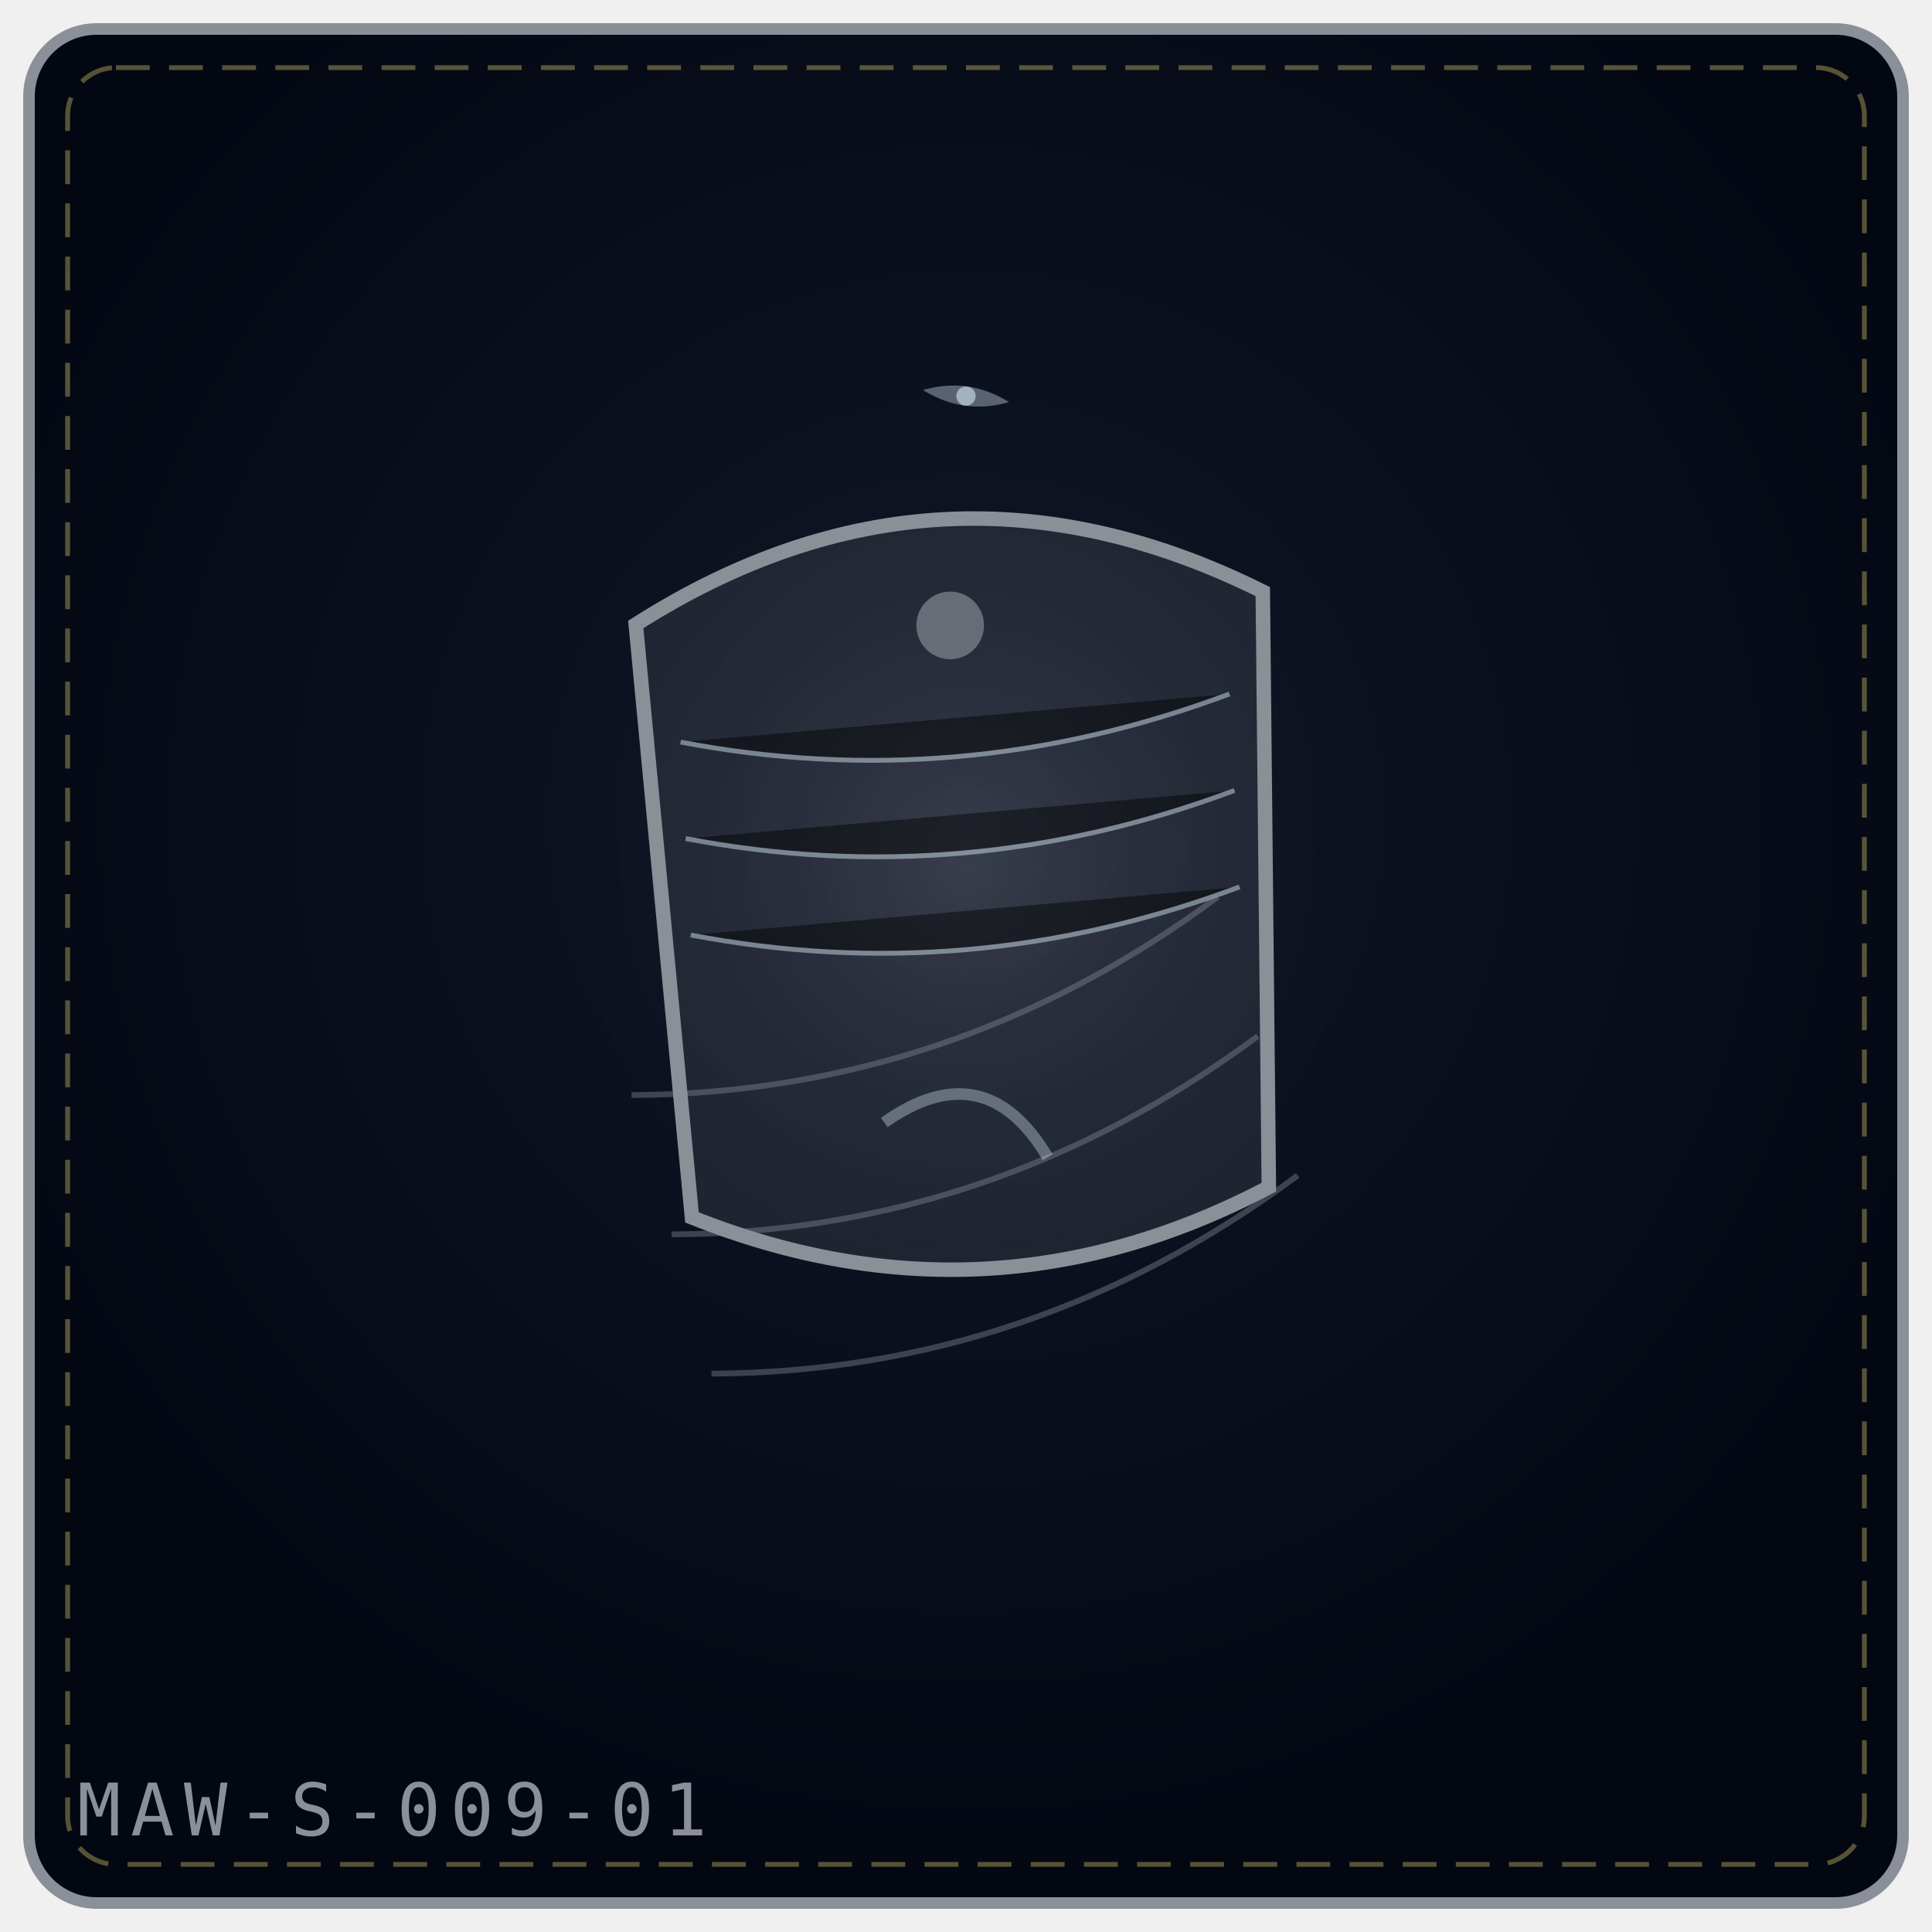
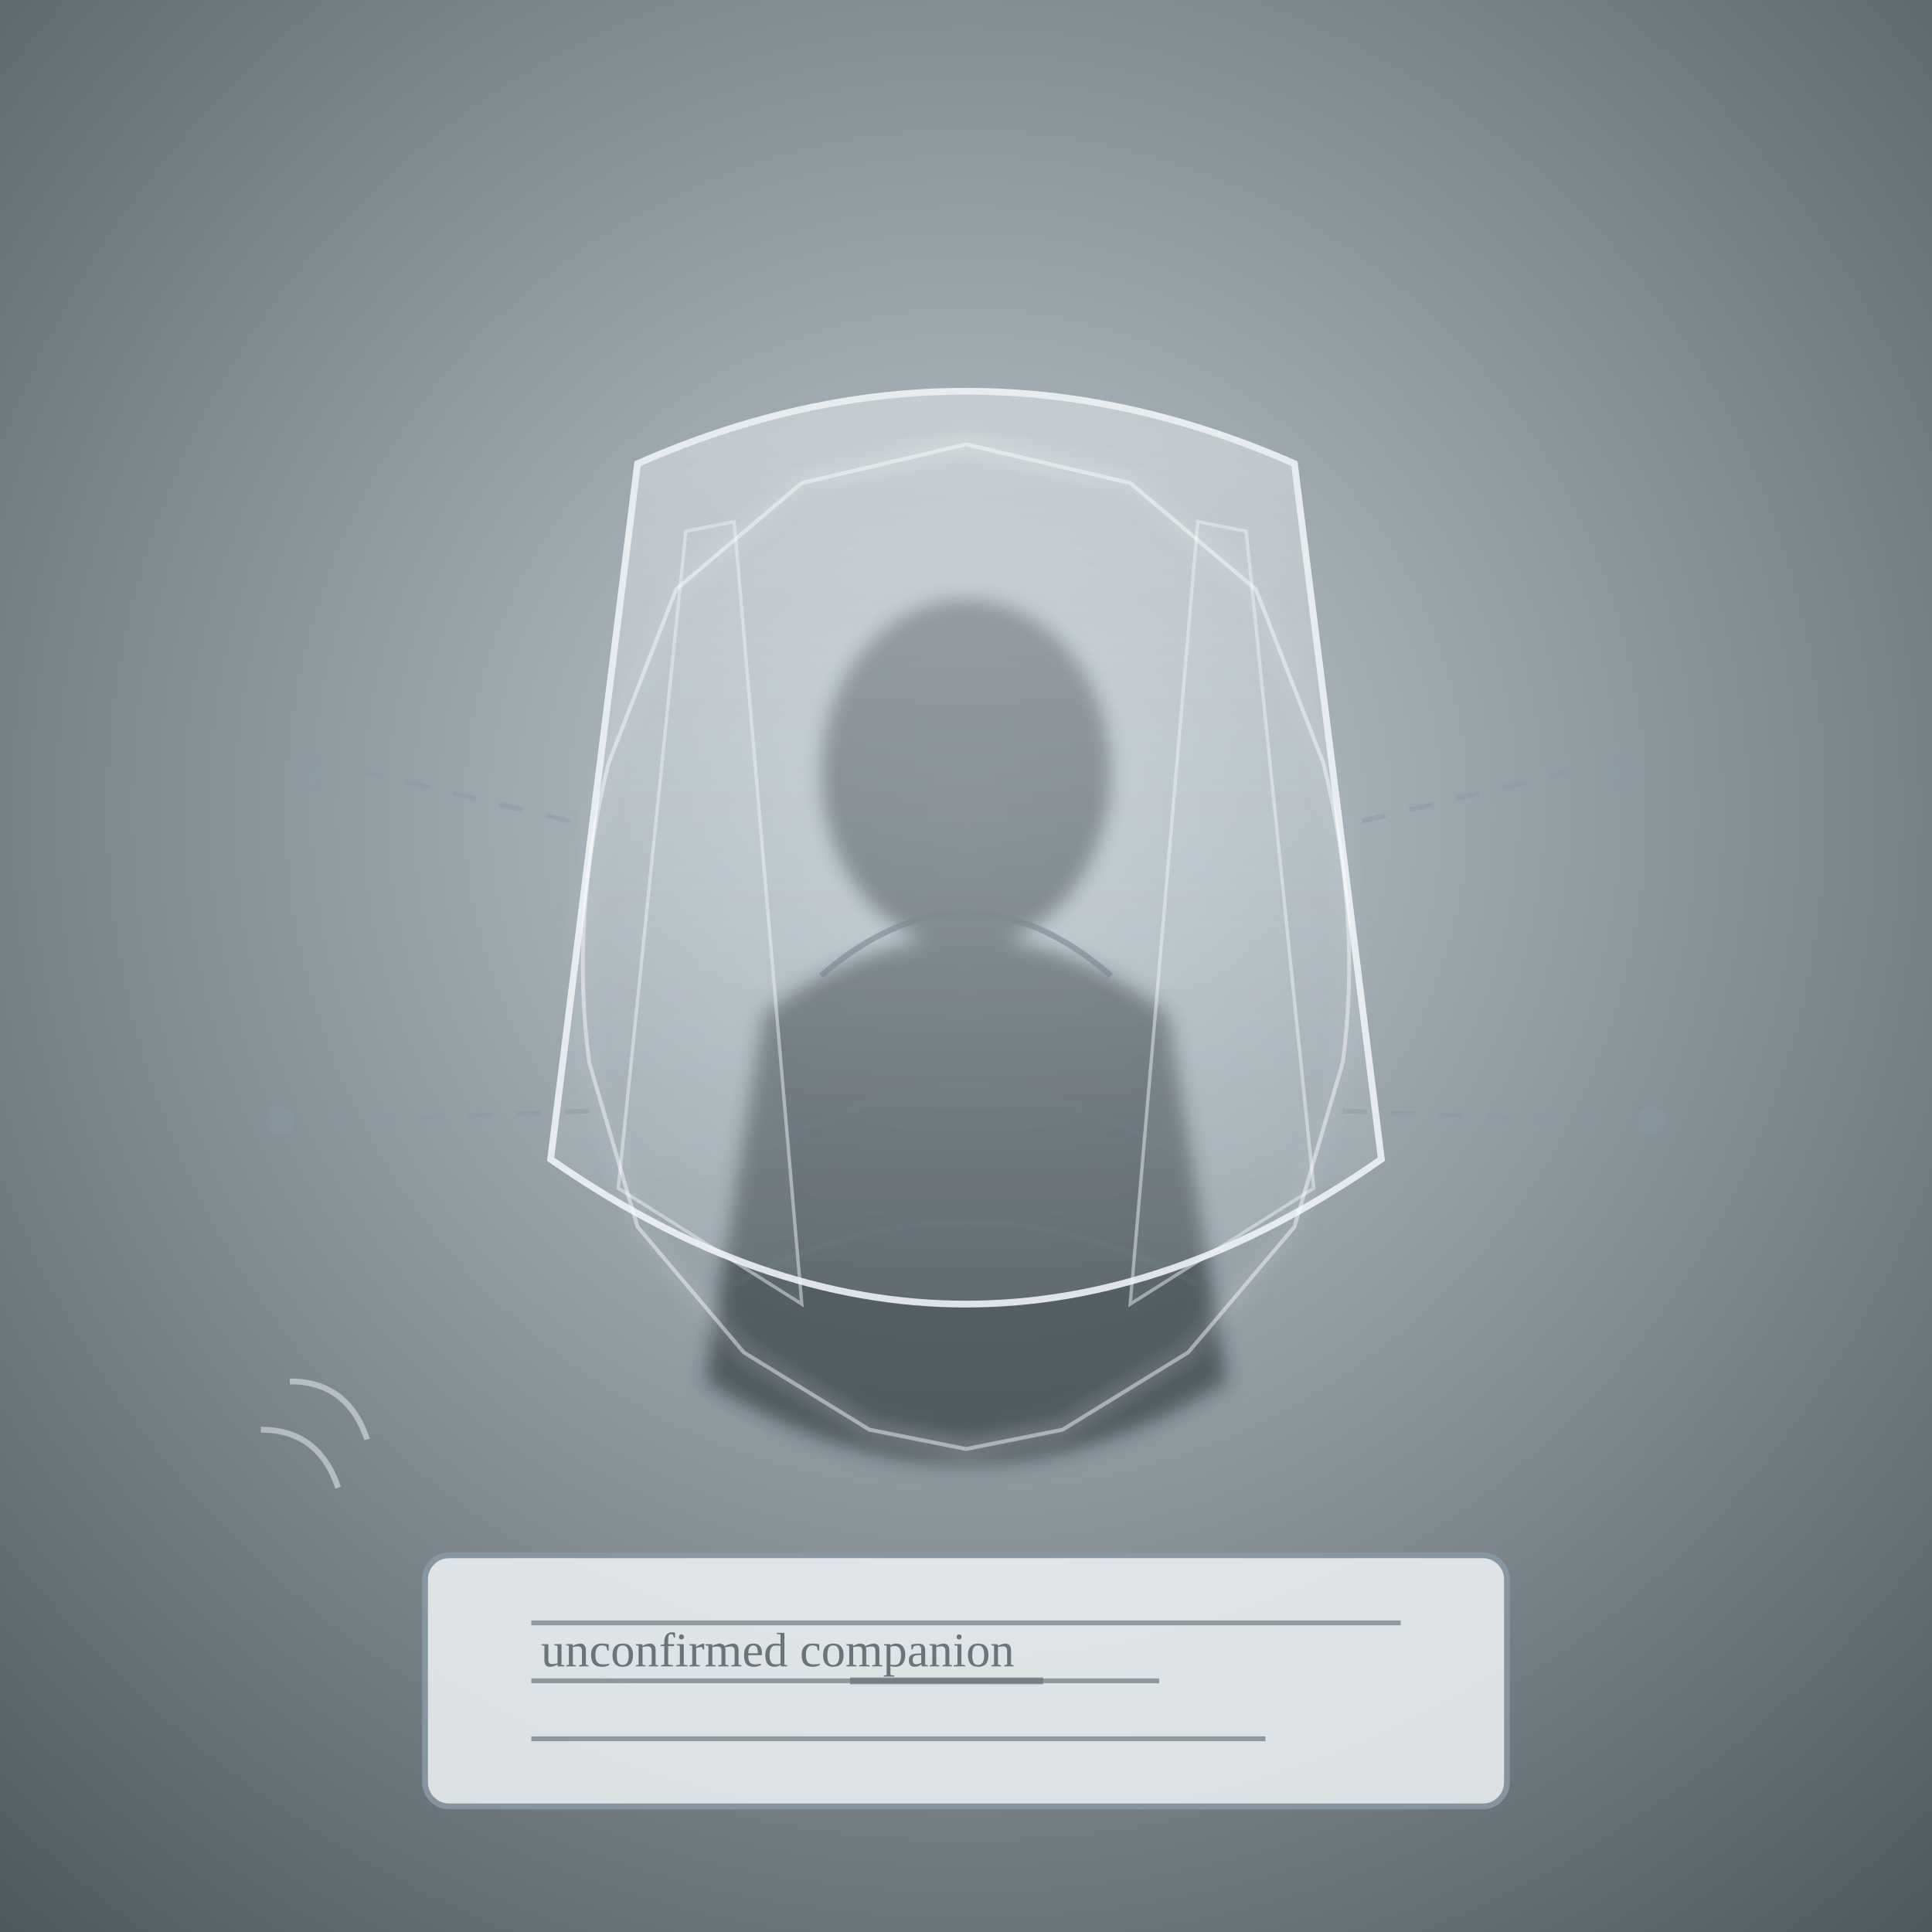
<svg xmlns="http://www.w3.org/2000/svg" viewBox="0 0 400 400" width="100%" height="100%" role="img" aria-label="THE FORGOTTEN VEIL">
  <defs>
-     <radialGradient id="bga69a58" cx="50%" cy="42%" r="58%">
-       <stop offset="0%" stop-color="#111827" />
-       <stop offset="100%" stop-color="#030712" />
+     <radialGradient id="fvBg" cx=".5" cy=".42" r=".78">
+       <stop offset="0" stop-color="#c1ccd3" />
+       <stop offset="1" stop-color="#4a555c" />
    </radialGradient>
-     <radialGradient id="gla69a58" cx="50%" cy="46%" r="42%">
-       <stop offset="0%" stop-color="#8a8f98" stop-opacity=".2" />
-       <stop offset="100%" stop-color="#000" stop-opacity="0" />
-     </radialGradient>
+     <linearGradient id="fvCloth" x1="0" y1="0" x2="0" y2="1">
+       <stop offset="0" stop-color="#f2f6f8" stop-opacity=".5" />
+       <stop offset=".55" stop-color="#dbe4e9" stop-opacity=".3" />
+       <stop offset="1" stop-color="#c1ccd3" stop-opacity=".12" />
+     </linearGradient>
+     <linearGradient id="fvFade" x1="0" y1="0" x2="1" y2="0">
+       <stop offset="0" stop-color="#eef3f6" stop-opacity=".2" />
+       <stop offset=".5" stop-color="#ffffff" stop-opacity=".8" />
+       <stop offset="1" stop-color="#eef3f6" stop-opacity=".2" />
+     </linearGradient>
+     <filter id="fvBlur" x="-40%" y="-40%" width="180%" height="180%">
+       <feGaussianBlur stdDeviation="2" />
+     </filter>
  </defs>
-   <rect x="6" y="6" width="388" height="388" rx="14" fill="url(#bga69a58)" stroke="#8a8f98" stroke-width="2.4" />
-   <rect x="14" y="14" width="372" height="372" rx="10" fill="none" stroke="#f1df76" stroke-width="1" stroke-dasharray="7 4" opacity=".35" />
-   <circle cx="200" cy="188" r="112" fill="url(#gla69a58)" />
-   <g transform="rotate(-3 200.0 192.0)">
-     <path d="M135.0 125.8 Q200.0 89.0 265.0 125.8 L259.8 249.0 Q200.0 276.6 140.2 249.0 Z" fill="#8a8f98" fill-opacity=".16" stroke="#8a8f98" stroke-width="3" />
-     <path d="M143.0 150.6 Q200.0 164.6 257.0 146.6" stroke="#e0f2fe" stroke-width="1" opacity=".45" />
-     <path d="M143.0 170.6 Q200.0 184.6 257.0 166.6" stroke="#e0f2fe" stroke-width="1" opacity=".45" />
-     <path d="M143.0 190.6 Q200.0 204.6 257.0 186.6" stroke="#e0f2fe" stroke-width="1" opacity=".45" />
-     <circle cx="200.0" cy="129.4" r="7" fill="#8a8f98" fill-opacity=".65" />
+   <rect width="400" height="400" fill="url(#fvBg)" />
+   <g opacity=".55" filter="url(#fvBlur)">
+     <ellipse cx="200" cy="160" rx="30" ry="36" fill="#1f272b" />
+     <path d="M158 210 Q200 178 242 210 L254 286 Q200 320 146 286 Z" fill="#1f272b" />
  </g>
-   <g transform="rotate(-16 200.0 236.0)">
-     <path d="M136.0 208.0 Q200.0 226.0 264.0 202.0" fill="none" stroke="#8a8f98" stroke-width="1.2" opacity=".4" />
+   <g fill="none" stroke="#5a676f" stroke-width="1.2" opacity=".6">
+     <path d="M170 202 Q200 176 230 202" />
+     <path d="M158 238 Q200 214 242 238" />
+     <path d="M152 266 Q200 240 248 266" />
  </g>
-   <g transform="rotate(-16 200.0 236.0)">
-     <path d="M136.0 238.0 Q200.0 256.0 264.0 232.0" fill="none" stroke="#8a8f98" stroke-width="1.2" opacity=".4" />
+   <path d="M132 96 Q200 66 268 96 L286 240 Q200 300 114 240 Z" fill="url(#fvCloth)" stroke="#eef3f6" stroke-width="1.4" opacity=".9" />
+   <path d="M142 110 L128 246 L166 270 L152 108 Z" fill="#dbe4e9" fill-opacity=".12" stroke="#eef3f6" stroke-width=".7" opacity=".5" />
+   <path d="M258 110 L272 246 L234 270 L248 108 Z" fill="#dbe4e9" fill-opacity=".12" stroke="#eef3f6" stroke-width=".7" opacity=".5" />
+   <g filter="url(#fvBlur)" fill="none" stroke="url(#fvFade)" stroke-width="1.4" opacity=".75">
+     <path d="M200 92 L166 100 L140 122 L126 158 Q118 190 122 220 L132 254 L154 280 L180 296 L200 300 L220 296 L246 280 L268 254 L278 220 Q282 190 274 158 L260 122 L234 100 Z" />
  </g>
-   <g transform="rotate(-16 200.0 236.0)">
-     <path d="M136.0 268.0 Q200.0 286.0 264.0 262.0" fill="none" stroke="#8a8f98" stroke-width="1.2" opacity=".4" />
+   <path d="M200 92 L166 100 L140 122 L126 158 Q118 190 122 220 L132 254 L154 280 L180 296 L200 300 L220 296 L246 280 L268 254 L278 220 Q282 190 274 158 L260 122 L234 100 Z" fill="none" stroke="#ffffff" stroke-width=".8" opacity=".45" />
+   <g stroke="#8a9aa5" stroke-width="1" opacity=".45" stroke-dasharray="5 5">
+     <path d="M118 170 L76 160" />
+     <path d="M282 170 L324 160" />
+     <path d="M122 230 L70 232" />
+     <path d="M278 230 L330 232" />
  </g>
-   <g transform="rotate(8 200.0 82.0)" opacity=".9">
-     <path d="M191.0 82.0 Q200.0 78.0 209.0 82.0 Q200.0 86.0 191.0 82.0 Z" fill="#e0f2fe" opacity=".4" />
-     <circle cx="200.0" cy="82.0" r="2.0" fill="#e0f2fe" opacity=".65" />
+   <circle cx="64" cy="160" r="3" fill="#8a9aa5" opacity=".4" />
+   <circle cx="336" cy="160" r="3" fill="#8a9aa5" opacity=".4" />
+   <circle cx="58" cy="232" r="3" fill="#8a9aa5" opacity=".4" />
+   <circle cx="342" cy="232" r="3" fill="#8a9aa5" opacity=".4" />
+   <rect x="88" y="322" width="224" height="52" rx="5" fill="#eef3f6" stroke="#8a9aa5" stroke-width="1.2" opacity=".85" />
+   <g stroke="#5c676e" stroke-width="1" opacity=".6">
+     <line x1="110" y1="336" x2="290" y2="336" />
+     <line x1="110" y1="348" x2="240" y2="348" />
+     <line x1="110" y1="360" x2="262" y2="360" />
  </g>
-   <g transform="rotate(12 200.0 236.0)" opacity=".9">
-     <path d="M182.7 236.0 Q200.0 217.3 217.3 236.0" fill="none" stroke="#e0f2fe" stroke-width="2.4" opacity=".38" />
+   <text x="112" y="345" font-size="10" fill="#3c454b" opacity=".7">unconfirmed companion</text>
+   <path d="M176 348 L216 348" stroke="#68737b" stroke-width="1.4" opacity=".7" />
+   <g stroke="#eef3f6" stroke-width="1.2" opacity=".5" fill="none">
+     <path d="M60 286 Q72 286 76 298" />
+     <path d="M54 296 Q66 296 70 308" />
  </g>
-   <text x="16" y="380" font-family="monospace" font-size="15" letter-spacing="2" fill="#8a8f98">MAW-S-009-01</text>
</svg>
